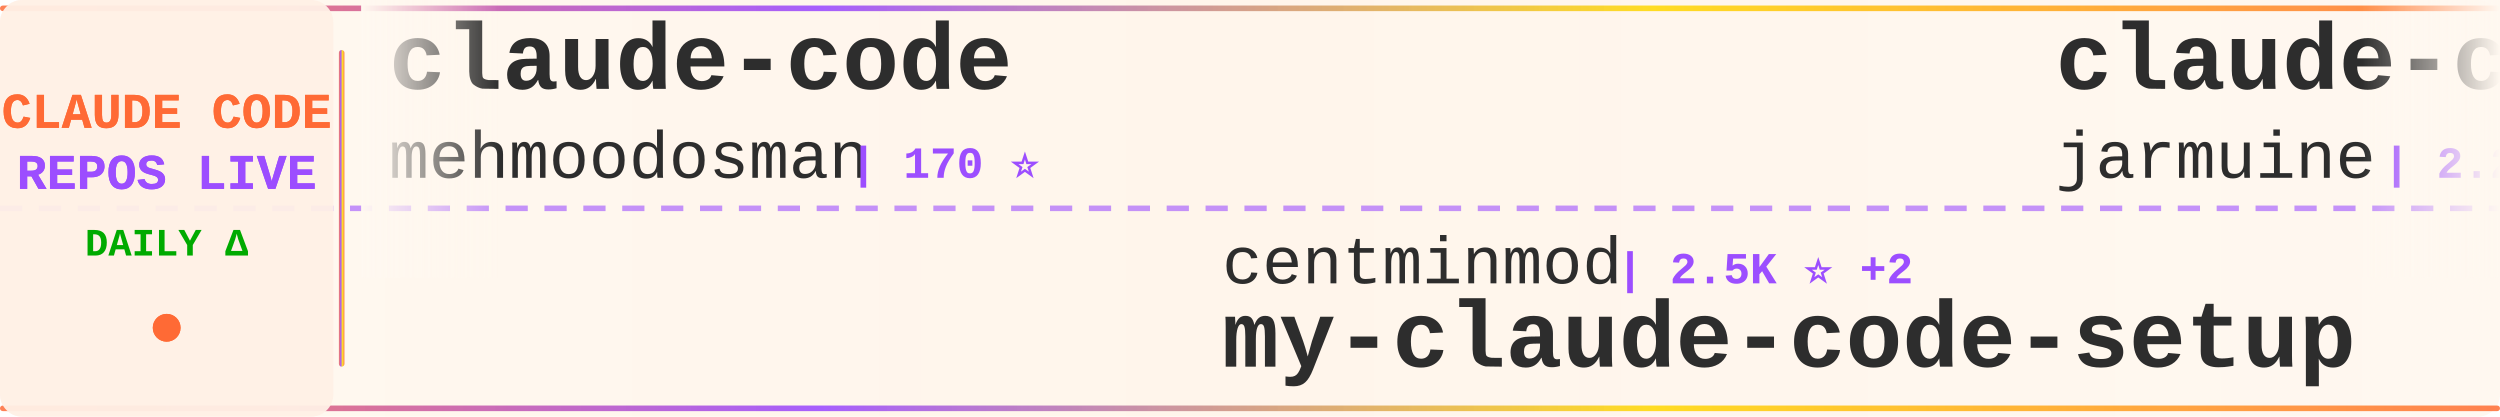
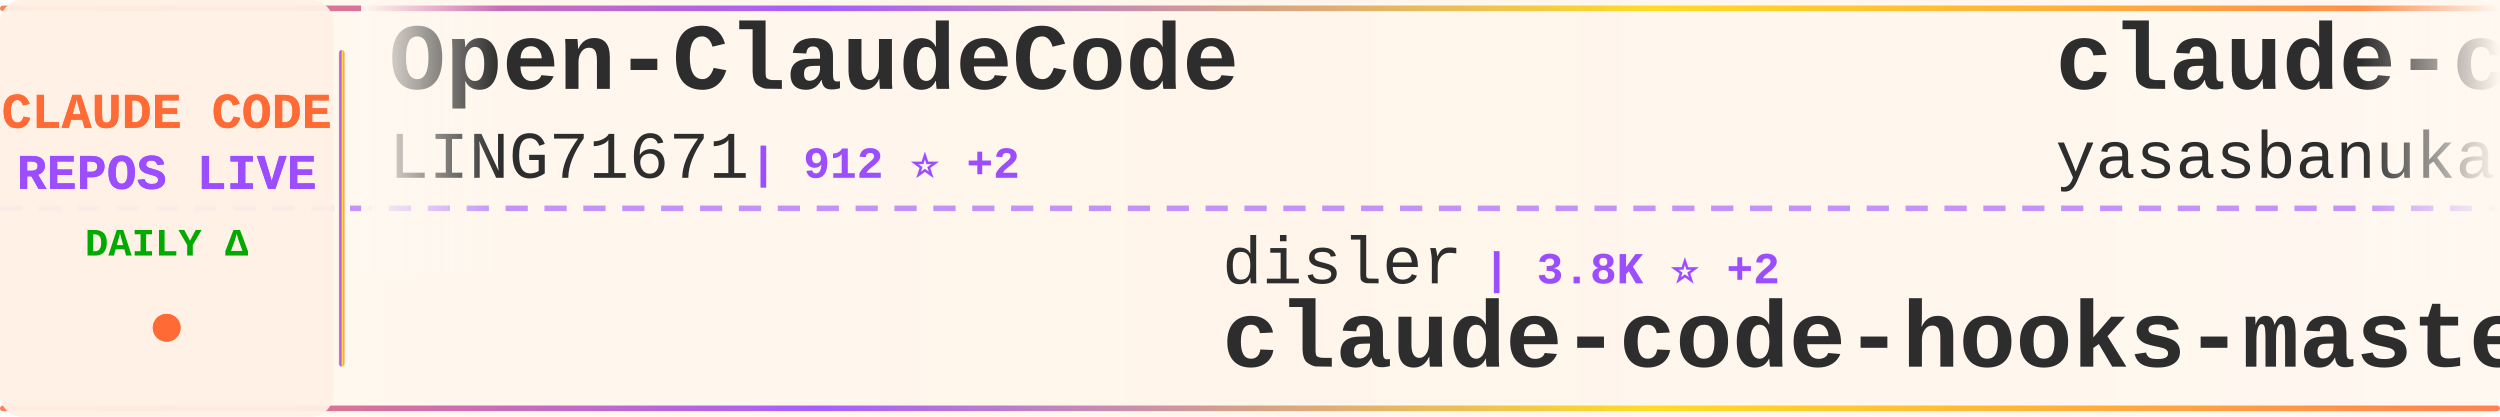
<svg xmlns="http://www.w3.org/2000/svg" width="900" height="150">
  <defs>
    <linearGradient id="tickerBg" x1="0%" y1="0%" x2="100%" y2="0%">
      <stop offset="0%" style="stop-color:#fff8f0;stop-opacity:0.98" />
      <stop offset="50%" style="stop-color:#fff5eb;stop-opacity:1" />
      <stop offset="100%" style="stop-color:#fff8f0;stop-opacity:0.98" />
    </linearGradient>
    <linearGradient id="borderGrad" x1="0%" y1="0%" x2="100%" y2="0%">
      <stop offset="0%" style="stop-color:#FF6B35;stop-opacity:0.85">
        <animate attributeName="stop-opacity" values="0.85;1;0.85" dur="2s" repeatCount="indefinite" />
      </stop>
      <stop offset="33%" style="stop-color:#9C4EFF;stop-opacity:0.9">
        <animate attributeName="stop-opacity" values="0.9;1;0.9" dur="2.2s" repeatCount="indefinite" />
      </stop>
      <stop offset="66%" style="stop-color:#FFD700;stop-opacity:0.85">
        <animate attributeName="stop-opacity" values="0.85;1;0.85" dur="1.8s" repeatCount="indefinite" />
      </stop>
      <stop offset="100%" style="stop-color:#FF6B35;stop-opacity:0.85">
        <animate attributeName="stop-opacity" values="0.85;1;0.85" dur="2s" repeatCount="indefinite" />
      </stop>
    </linearGradient>
    <filter id="textGlow">
      <feGaussianBlur stdDeviation="0.15" result="coloredBlur" />
      <feMerge>
        <feMergeNode in="coloredBlur" />
        <feMergeNode in="SourceGraphic" />
      </feMerge>
    </filter>
    <filter id="metricGlow">
      <feGaussianBlur stdDeviation="0.2" result="coloredBlur" />
      <feMerge>
        <feMergeNode in="coloredBlur" />
        <feMergeNode in="SourceGraphic" />
      </feMerge>
    </filter>
    <linearGradient id="leftFade" x1="0%" y1="0%" x2="100%" y2="0%">
      <stop offset="0%" style="stop-color:#fff8f0;stop-opacity:1" />
      <stop offset="100%" style="stop-color:#fff8f0;stop-opacity:0" />
    </linearGradient>
    <linearGradient id="rightFade" x1="0%" y1="0%" x2="100%" y2="0%">
      <stop offset="0%" style="stop-color:#fff8f0;stop-opacity:0" />
      <stop offset="100%" style="stop-color:#fff8f0;stop-opacity:1" />
    </linearGradient>
  </defs>
  <rect width="900" height="150" fill="url(#tickerBg)" rx="8" />
  <rect x="0" y="2" width="900" height="2" fill="url(#borderGrad)" rx="1" />
  <rect x="0" y="146" width="900" height="2" fill="url(#borderGrad)" rx="1" />
  <line x1="0" y1="75" x2="900" y2="75" stroke="#9C4EFF" stroke-width="2" stroke-dasharray="8 6" opacity="0.6" />
  <rect x="0" y="0" width="120" height="150" fill="#fff0e6" opacity="0.95" rx="8" />
  <text x="60" y="46" font-family="'Courier New', monospace" font-size="18" font-weight="bold" fill="#FF6B35" text-anchor="middle" filter="url(#textGlow)">
    CLAUDE CODE
  </text>
  <text x="60" y="68" font-family="'Courier New', monospace" font-size="18" font-weight="bold" fill="#9C4EFF" text-anchor="middle" filter="url(#textGlow)">
    REPOS LIVE
  </text>
  <text x="60" y="92" font-family="'Courier New', monospace" font-size="14" font-weight="bold" fill="#00aa00" text-anchor="middle">
    DAILY Δ
  </text>
  <circle cx="60" cy="118" r="5" fill="#FF6B35" filter="url(#metricGlow)">
    <animate attributeName="r" values="4;6;4" dur="1.5s" repeatCount="indefinite" />
    <animate attributeName="opacity" values="0.6;1;0.6" dur="1.5s" repeatCount="indefinite" />
  </circle>
  <rect x="122" y="18" width="2" height="114" fill="url(#borderGrad)" rx="1" />
  <clipPath id="tickerClip">
    <rect x="130" y="0" width="770" height="150" />
  </clipPath>
  <g clip-path="url(#tickerClip)">
    <g id="tickerItems">
      <animateTransform attributeName="transform" attributeType="XML" type="translate" from="0 0" to="-3000 0" dur="54s" repeatCount="indefinite" />
      <g transform="translate(0, 0)">
-         <text x="140" y="32" font-family="'Courier New', monospace" font-size="34" font-weight="bold" fill="#2d2d2d">claude-code</text>
-         <text x="140" y="64" font-family="'Courier New', monospace" font-size="24" font-weight="normal" fill="#2d2d2d" opacity="1.0">mehmoodosman</text>
-         <text x="306" y="64" font-family="'Courier New', monospace" font-size="16" font-weight="bold" fill="#9C4EFF"> | 170 ⭐</text>
+         <text x="140" y="32" font-family="'Courier New', monospace" font-size="34" font-weight="bold" fill="#2d2d2d">Open-ClaudeCode</text>
+         <text x="140" y="64" font-family="'Courier New', monospace" font-size="24" font-weight="normal" fill="#2d2d2d" opacity="1.0">LING71671</text>
+         <text x="270" y="64" font-family="'Courier New', monospace" font-size="16" font-weight="bold" fill="#9C4EFF"> | 912 ⭐ +2</text>
      </g>
      <g transform="translate(300, 0)">
-         <text x="140" y="102" font-family="'Courier New', monospace" font-size="24" font-weight="normal" fill="#2d2d2d" opacity="1.0">centminmod</text>
-         <text x="282" y="102" font-family="'Courier New', monospace" font-size="16" font-weight="bold" fill="#9C4EFF"> | 2.5K ⭐ +2</text>
-         <text x="140" y="132" font-family="'Courier New', monospace" font-size="34" font-weight="bold" fill="#2d2d2d">my-claude-code-setup</text>
+         <text x="140" y="102" font-family="'Courier New', monospace" font-size="24" font-weight="normal" fill="#2d2d2d" opacity="1.0">disler</text>
+         <text x="234" y="102" font-family="'Courier New', monospace" font-size="16" font-weight="bold" fill="#9C4EFF"> | 3.8K ⭐ +2</text>
+         <text x="140" y="132" font-family="'Courier New', monospace" font-size="34" font-weight="bold" fill="#2d2d2d">claude-code-hooks-master...</text>
      </g>
      <g transform="translate(600, 0)">
        <text x="140" y="32" font-family="'Courier New', monospace" font-size="34" font-weight="bold" fill="#2d2d2d">claude-code</text>
-         <text x="140" y="64" font-family="'Courier New', monospace" font-size="24" font-weight="normal" fill="#2d2d2d" opacity="1.0">jarmuine</text>
-         <text x="258" y="64" font-family="'Courier New', monospace" font-size="16" font-weight="bold" fill="#9C4EFF"> | 2.2K ⭐</text>
+         <text x="140" y="64" font-family="'Courier New', monospace" font-size="24" font-weight="normal" fill="#2d2d2d" opacity="1.0">yasasbanukaofficial</text>
+         <text x="390" y="64" font-family="'Courier New', monospace" font-size="16" font-weight="bold" fill="#9C4EFF"> | 3.7K ⭐ +26</text>
      </g>
      <g transform="translate(900, 0)">
-         <text x="140" y="102" font-family="'Courier New', monospace" font-size="24" font-weight="normal" fill="#2d2d2d" opacity="1.0">darcyegb</text>
-         <text x="258" y="102" font-family="'Courier New', monospace" font-size="16" font-weight="bold" fill="#9C4EFF"> | 744 ⭐</text>
-         <text x="140" y="132" font-family="'Courier New', monospace" font-size="34" font-weight="bold" fill="#2d2d2d">ClaudeCodeAgents</text>
+         <text x="140" y="102" font-family="'Courier New', monospace" font-size="24" font-weight="normal" fill="#2d2d2d" opacity="1.0">sugyan</text>
+         <text x="234" y="102" font-family="'Courier New', monospace" font-size="16" font-weight="bold" fill="#9C4EFF"> | 1.1K ⭐</text>
+         <text x="140" y="132" font-family="'Courier New', monospace" font-size="34" font-weight="bold" fill="#2d2d2d">claude-code-webui</text>
      </g>
      <g transform="translate(1200, 0)">
-         <text x="140" y="32" font-family="'Courier New', monospace" font-size="34" font-weight="bold" fill="#2d2d2d">claude-code-plugins-plus...</text>
-         <text x="140" y="64" font-family="'Courier New', monospace" font-size="24" font-weight="normal" fill="#2d2d2d" opacity="1.0">jeremylongshore</text>
-         <text x="342" y="64" font-family="'Courier New', monospace" font-size="16" font-weight="bold" fill="#9C4EFF"> | 2.5K ⭐ +3</text>
+         <text x="140" y="32" font-family="'Courier New', monospace" font-size="34" font-weight="bold" fill="#2d2d2d">claude-code-workflows</text>
+         <text x="140" y="64" font-family="'Courier New', monospace" font-size="24" font-weight="normal" fill="#2d2d2d" opacity="1.0">OneRedOak</text>
+         <text x="270" y="64" font-family="'Courier New', monospace" font-size="16" font-weight="bold" fill="#9C4EFF"> | 3.9K ⭐ +1</text>
      </g>
      <g transform="translate(1500, 0)">
-         <text x="140" y="102" font-family="'Courier New', monospace" font-size="24" font-weight="normal" fill="#2d2d2d" opacity="1.0">Maciek-roboblog</text>
-         <text x="342" y="102" font-family="'Courier New', monospace" font-size="16" font-weight="bold" fill="#9C4EFF"> | 8.4K ⭐ +17</text>
-         <text x="140" y="132" font-family="'Courier New', monospace" font-size="34" font-weight="bold" fill="#2d2d2d">Claude-Code-Usage-Monito...</text>
+         <text x="140" y="102" font-family="'Courier New', monospace" font-size="24" font-weight="normal" fill="#2d2d2d" opacity="1.0">T-Lab-CUHKSZ</text>
+         <text x="306" y="102" font-family="'Courier New', monospace" font-size="16" font-weight="bold" fill="#9C4EFF"> | 323 ⭐ +1</text>
+         <text x="140" y="132" font-family="'Courier New', monospace" font-size="34" font-weight="bold" fill="#2d2d2d">claude-code</text>
      </g>
      <g transform="translate(1800, 0)">
-         <text x="140" y="32" font-family="'Courier New', monospace" font-size="34" font-weight="bold" fill="#2d2d2d">claude-code-best-practic...</text>
-         <text x="140" y="64" font-family="'Courier New', monospace" font-size="24" font-weight="normal" fill="#2d2d2d" opacity="1.0">shanraisshan</text>
-         <text x="306" y="64" font-family="'Courier New', monospace" font-size="16" font-weight="bold" fill="#9C4EFF"> | 62.3K ⭐ +117</text>
+         <text x="140" y="32" font-family="'Courier New', monospace" font-size="34" font-weight="bold" fill="#2d2d2d">Claude-Code</text>
+         <text x="140" y="64" font-family="'Courier New', monospace" font-size="24" font-weight="normal" fill="#2d2d2d" opacity="1.0">pengchengneo</text>
+         <text x="306" y="64" font-family="'Courier New', monospace" font-size="16" font-weight="bold" fill="#9C4EFF"> | 1.6K ⭐ +5</text>
      </g>
      <g transform="translate(2100, 0)">
-         <text x="140" y="102" font-family="'Courier New', monospace" font-size="24" font-weight="normal" fill="#2d2d2d" opacity="1.0">shareAI-lab</text>
-         <text x="294" y="102" font-family="'Courier New', monospace" font-size="16" font-weight="bold" fill="#9C4EFF"> | 70.3K ⭐ +153</text>
-         <text x="140" y="132" font-family="'Courier New', monospace" font-size="34" font-weight="bold" fill="#2d2d2d">learn-claude-code</text>
+         <text x="140" y="102" font-family="'Courier New', monospace" font-size="24" font-weight="normal" fill="#2d2d2d" opacity="1.0">777genius</text>
+         <text x="270" y="102" font-family="'Courier New', monospace" font-size="16" font-weight="bold" fill="#9C4EFF"> | 919 ⭐</text>
+         <text x="140" y="132" font-family="'Courier New', monospace" font-size="34" font-weight="bold" fill="#2d2d2d">claude-code-source-code</text>
      </g>
      <g transform="translate(2400, 0)">
-         <text x="140" y="32" font-family="'Courier New', monospace" font-size="34" font-weight="bold" fill="#2d2d2d">claude-code</text>
-         <text x="140" y="64" font-family="'Courier New', monospace" font-size="24" font-weight="normal" fill="#2d2d2d" opacity="1.0">T-Lab-CUHKSZ</text>
-         <text x="306" y="64" font-family="'Courier New', monospace" font-size="16" font-weight="bold" fill="#9C4EFF"> | 323 ⭐ +1</text>
+         <text x="140" y="32" font-family="'Courier New', monospace" font-size="34" font-weight="bold" fill="#2d2d2d">Claude-Code</text>
+         <text x="140" y="64" font-family="'Courier New', monospace" font-size="24" font-weight="normal" fill="#2d2d2d" opacity="1.0">OrcaWhisper</text>
+         <text x="294" y="64" font-family="'Courier New', monospace" font-size="16" font-weight="bold" fill="#9C4EFF"> | 83 ⭐</text>
      </g>
      <g transform="translate(2700, 0)">
        <text x="140" y="102" font-family="'Courier New', monospace" font-size="24" font-weight="normal" fill="#2d2d2d" opacity="1.0">ykdojo</text>
        <text x="234" y="102" font-family="'Courier New', monospace" font-size="16" font-weight="bold" fill="#9C4EFF"> | 9.1K ⭐ +34</text>
        <text x="140" y="132" font-family="'Courier New', monospace" font-size="34" font-weight="bold" fill="#2d2d2d">claude-code-tips</text>
      </g>
      <g transform="translate(3000, 0)">
-         <text x="140" y="32" font-family="'Courier New', monospace" font-size="34" font-weight="bold" fill="#2d2d2d">claude-code</text>
-         <text x="140" y="64" font-family="'Courier New', monospace" font-size="24" font-weight="normal" fill="#2d2d2d" opacity="1.0">mehmoodosman</text>
-         <text x="306" y="64" font-family="'Courier New', monospace" font-size="16" font-weight="bold" fill="#9C4EFF"> | 170 ⭐</text>
+         <text x="140" y="32" font-family="'Courier New', monospace" font-size="34" font-weight="bold" fill="#2d2d2d">Open-ClaudeCode</text>
+         <text x="140" y="64" font-family="'Courier New', monospace" font-size="24" font-weight="normal" fill="#2d2d2d" opacity="1.0">LING71671</text>
+         <text x="270" y="64" font-family="'Courier New', monospace" font-size="16" font-weight="bold" fill="#9C4EFF"> | 912 ⭐ +2</text>
      </g>
      <g transform="translate(3300, 0)">
-         <text x="140" y="102" font-family="'Courier New', monospace" font-size="24" font-weight="normal" fill="#2d2d2d" opacity="1.0">centminmod</text>
-         <text x="282" y="102" font-family="'Courier New', monospace" font-size="16" font-weight="bold" fill="#9C4EFF"> | 2.5K ⭐ +2</text>
-         <text x="140" y="132" font-family="'Courier New', monospace" font-size="34" font-weight="bold" fill="#2d2d2d">my-claude-code-setup</text>
+         <text x="140" y="102" font-family="'Courier New', monospace" font-size="24" font-weight="normal" fill="#2d2d2d" opacity="1.0">disler</text>
+         <text x="234" y="102" font-family="'Courier New', monospace" font-size="16" font-weight="bold" fill="#9C4EFF"> | 3.8K ⭐ +2</text>
+         <text x="140" y="132" font-family="'Courier New', monospace" font-size="34" font-weight="bold" fill="#2d2d2d">claude-code-hooks-master...</text>
      </g>
      <g transform="translate(3600, 0)">
        <text x="140" y="32" font-family="'Courier New', monospace" font-size="34" font-weight="bold" fill="#2d2d2d">claude-code</text>
-         <text x="140" y="64" font-family="'Courier New', monospace" font-size="24" font-weight="normal" fill="#2d2d2d" opacity="1.0">jarmuine</text>
-         <text x="258" y="64" font-family="'Courier New', monospace" font-size="16" font-weight="bold" fill="#9C4EFF"> | 2.2K ⭐</text>
+         <text x="140" y="64" font-family="'Courier New', monospace" font-size="24" font-weight="normal" fill="#2d2d2d" opacity="1.0">yasasbanukaofficial</text>
+         <text x="390" y="64" font-family="'Courier New', monospace" font-size="16" font-weight="bold" fill="#9C4EFF"> | 3.7K ⭐ +26</text>
      </g>
      <g transform="translate(3900, 0)">
-         <text x="140" y="102" font-family="'Courier New', monospace" font-size="24" font-weight="normal" fill="#2d2d2d" opacity="1.0">darcyegb</text>
-         <text x="258" y="102" font-family="'Courier New', monospace" font-size="16" font-weight="bold" fill="#9C4EFF"> | 744 ⭐</text>
-         <text x="140" y="132" font-family="'Courier New', monospace" font-size="34" font-weight="bold" fill="#2d2d2d">ClaudeCodeAgents</text>
+         <text x="140" y="102" font-family="'Courier New', monospace" font-size="24" font-weight="normal" fill="#2d2d2d" opacity="1.0">sugyan</text>
+         <text x="234" y="102" font-family="'Courier New', monospace" font-size="16" font-weight="bold" fill="#9C4EFF"> | 1.1K ⭐</text>
+         <text x="140" y="132" font-family="'Courier New', monospace" font-size="34" font-weight="bold" fill="#2d2d2d">claude-code-webui</text>
      </g>
    </g>
  </g>
  <rect x="130" y="0" width="50" height="100" fill="url(#leftFade)" />
  <rect x="850" y="0" width="50" height="100" fill="url(#rightFade)" />
</svg>
